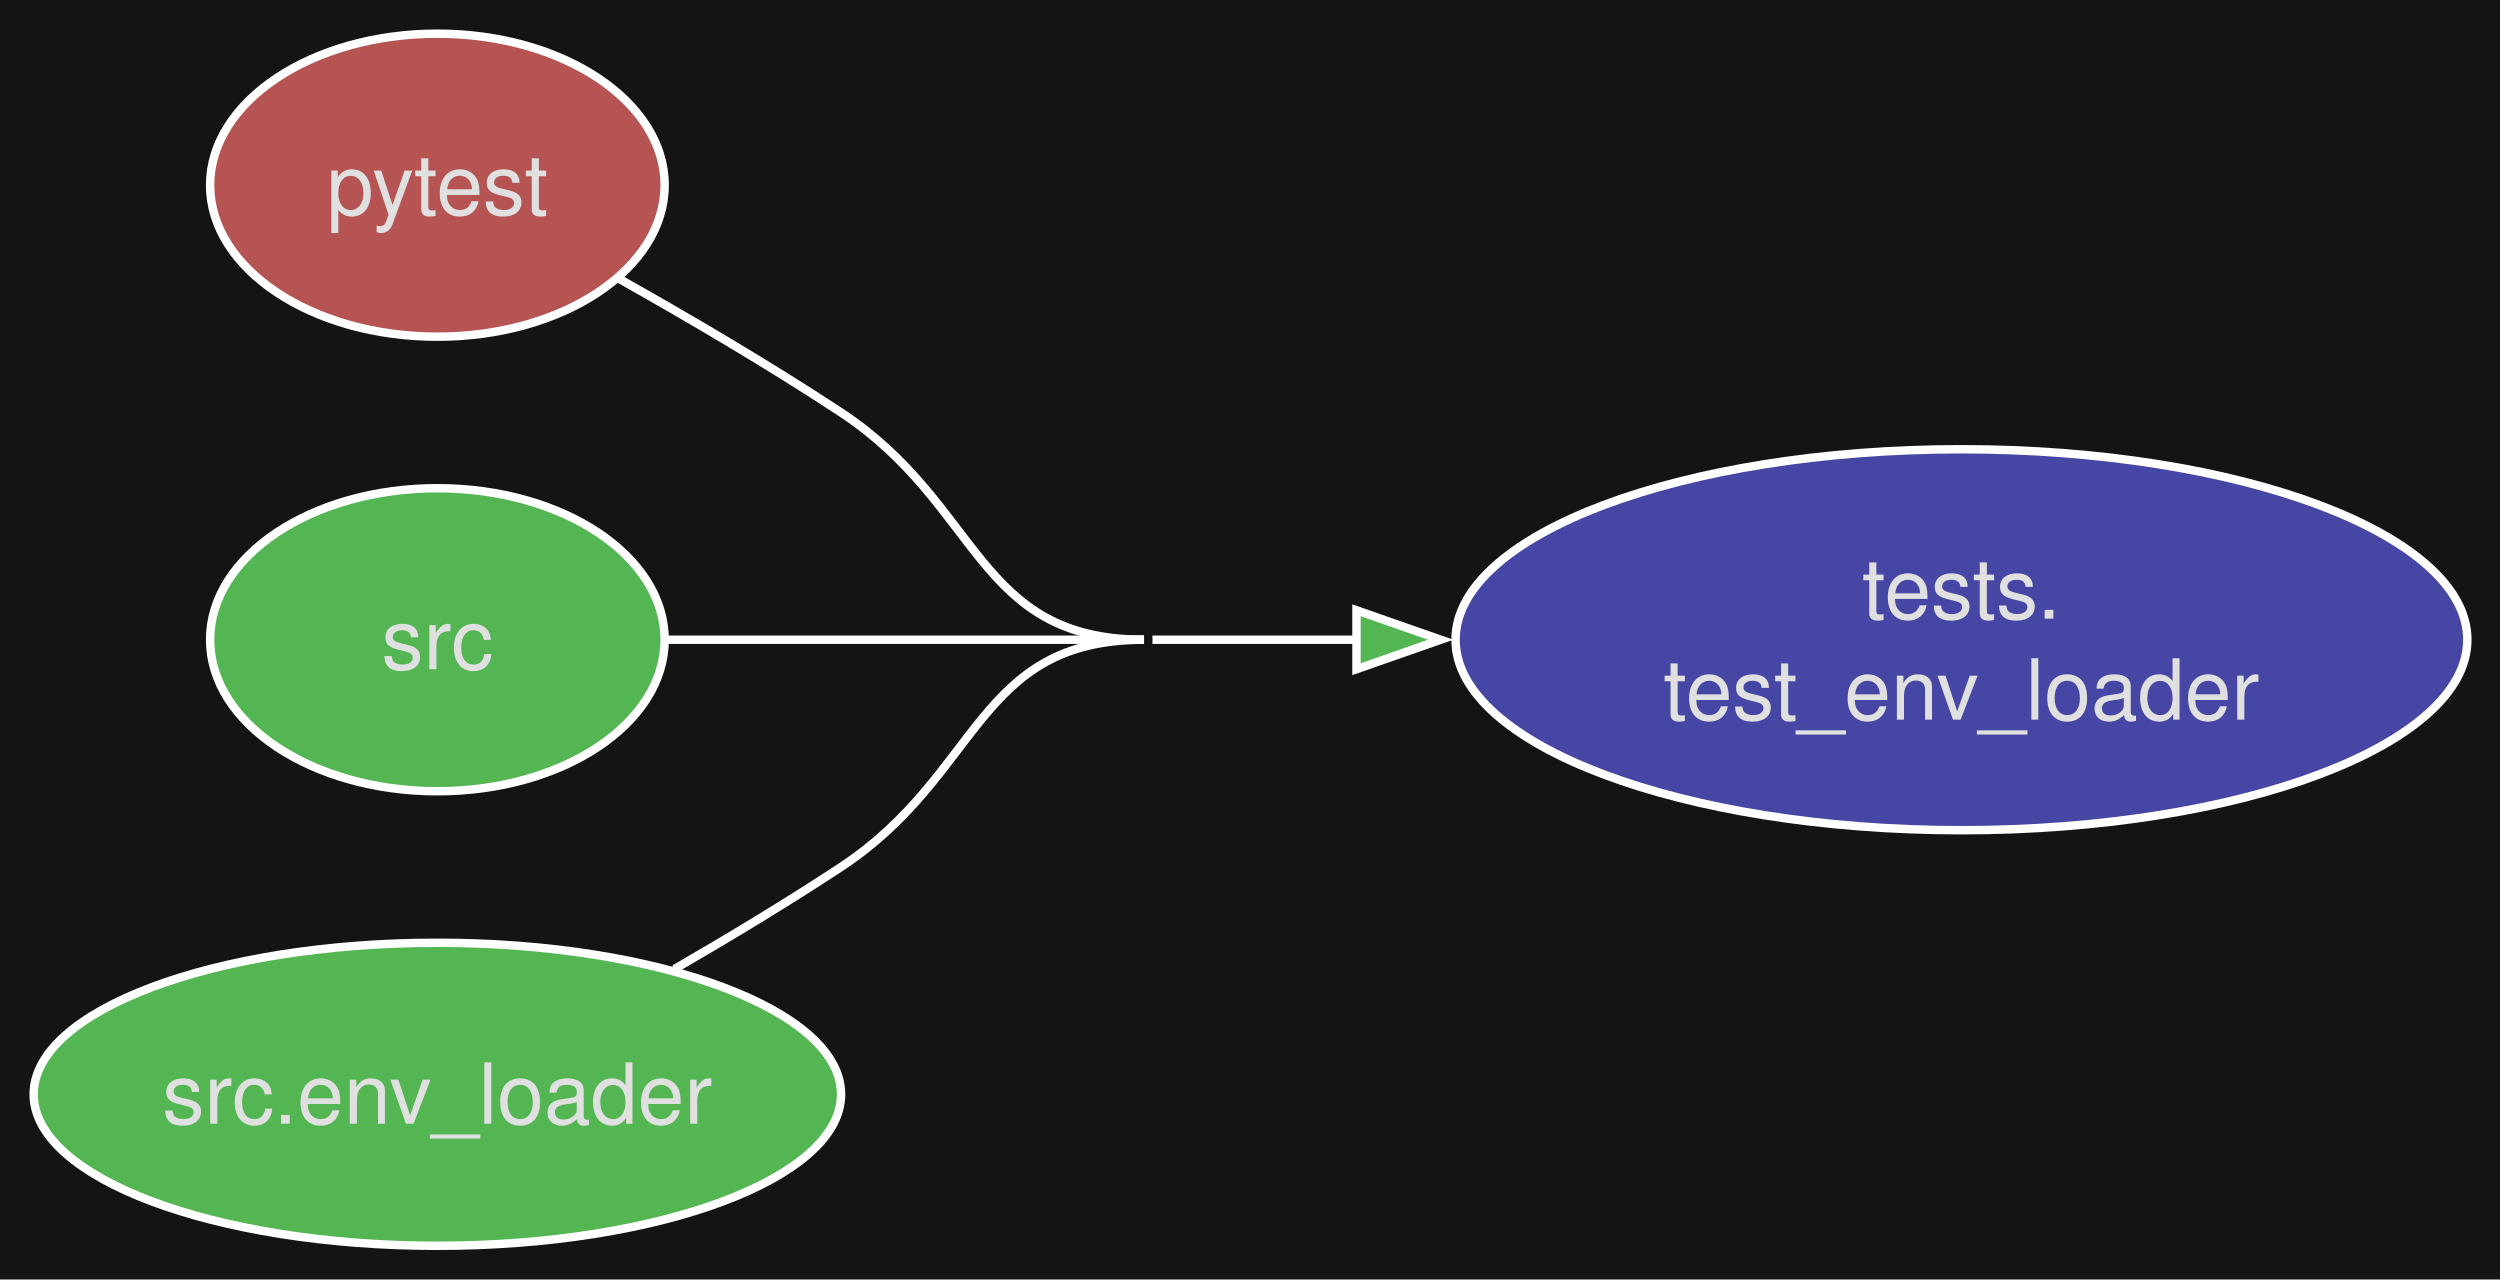
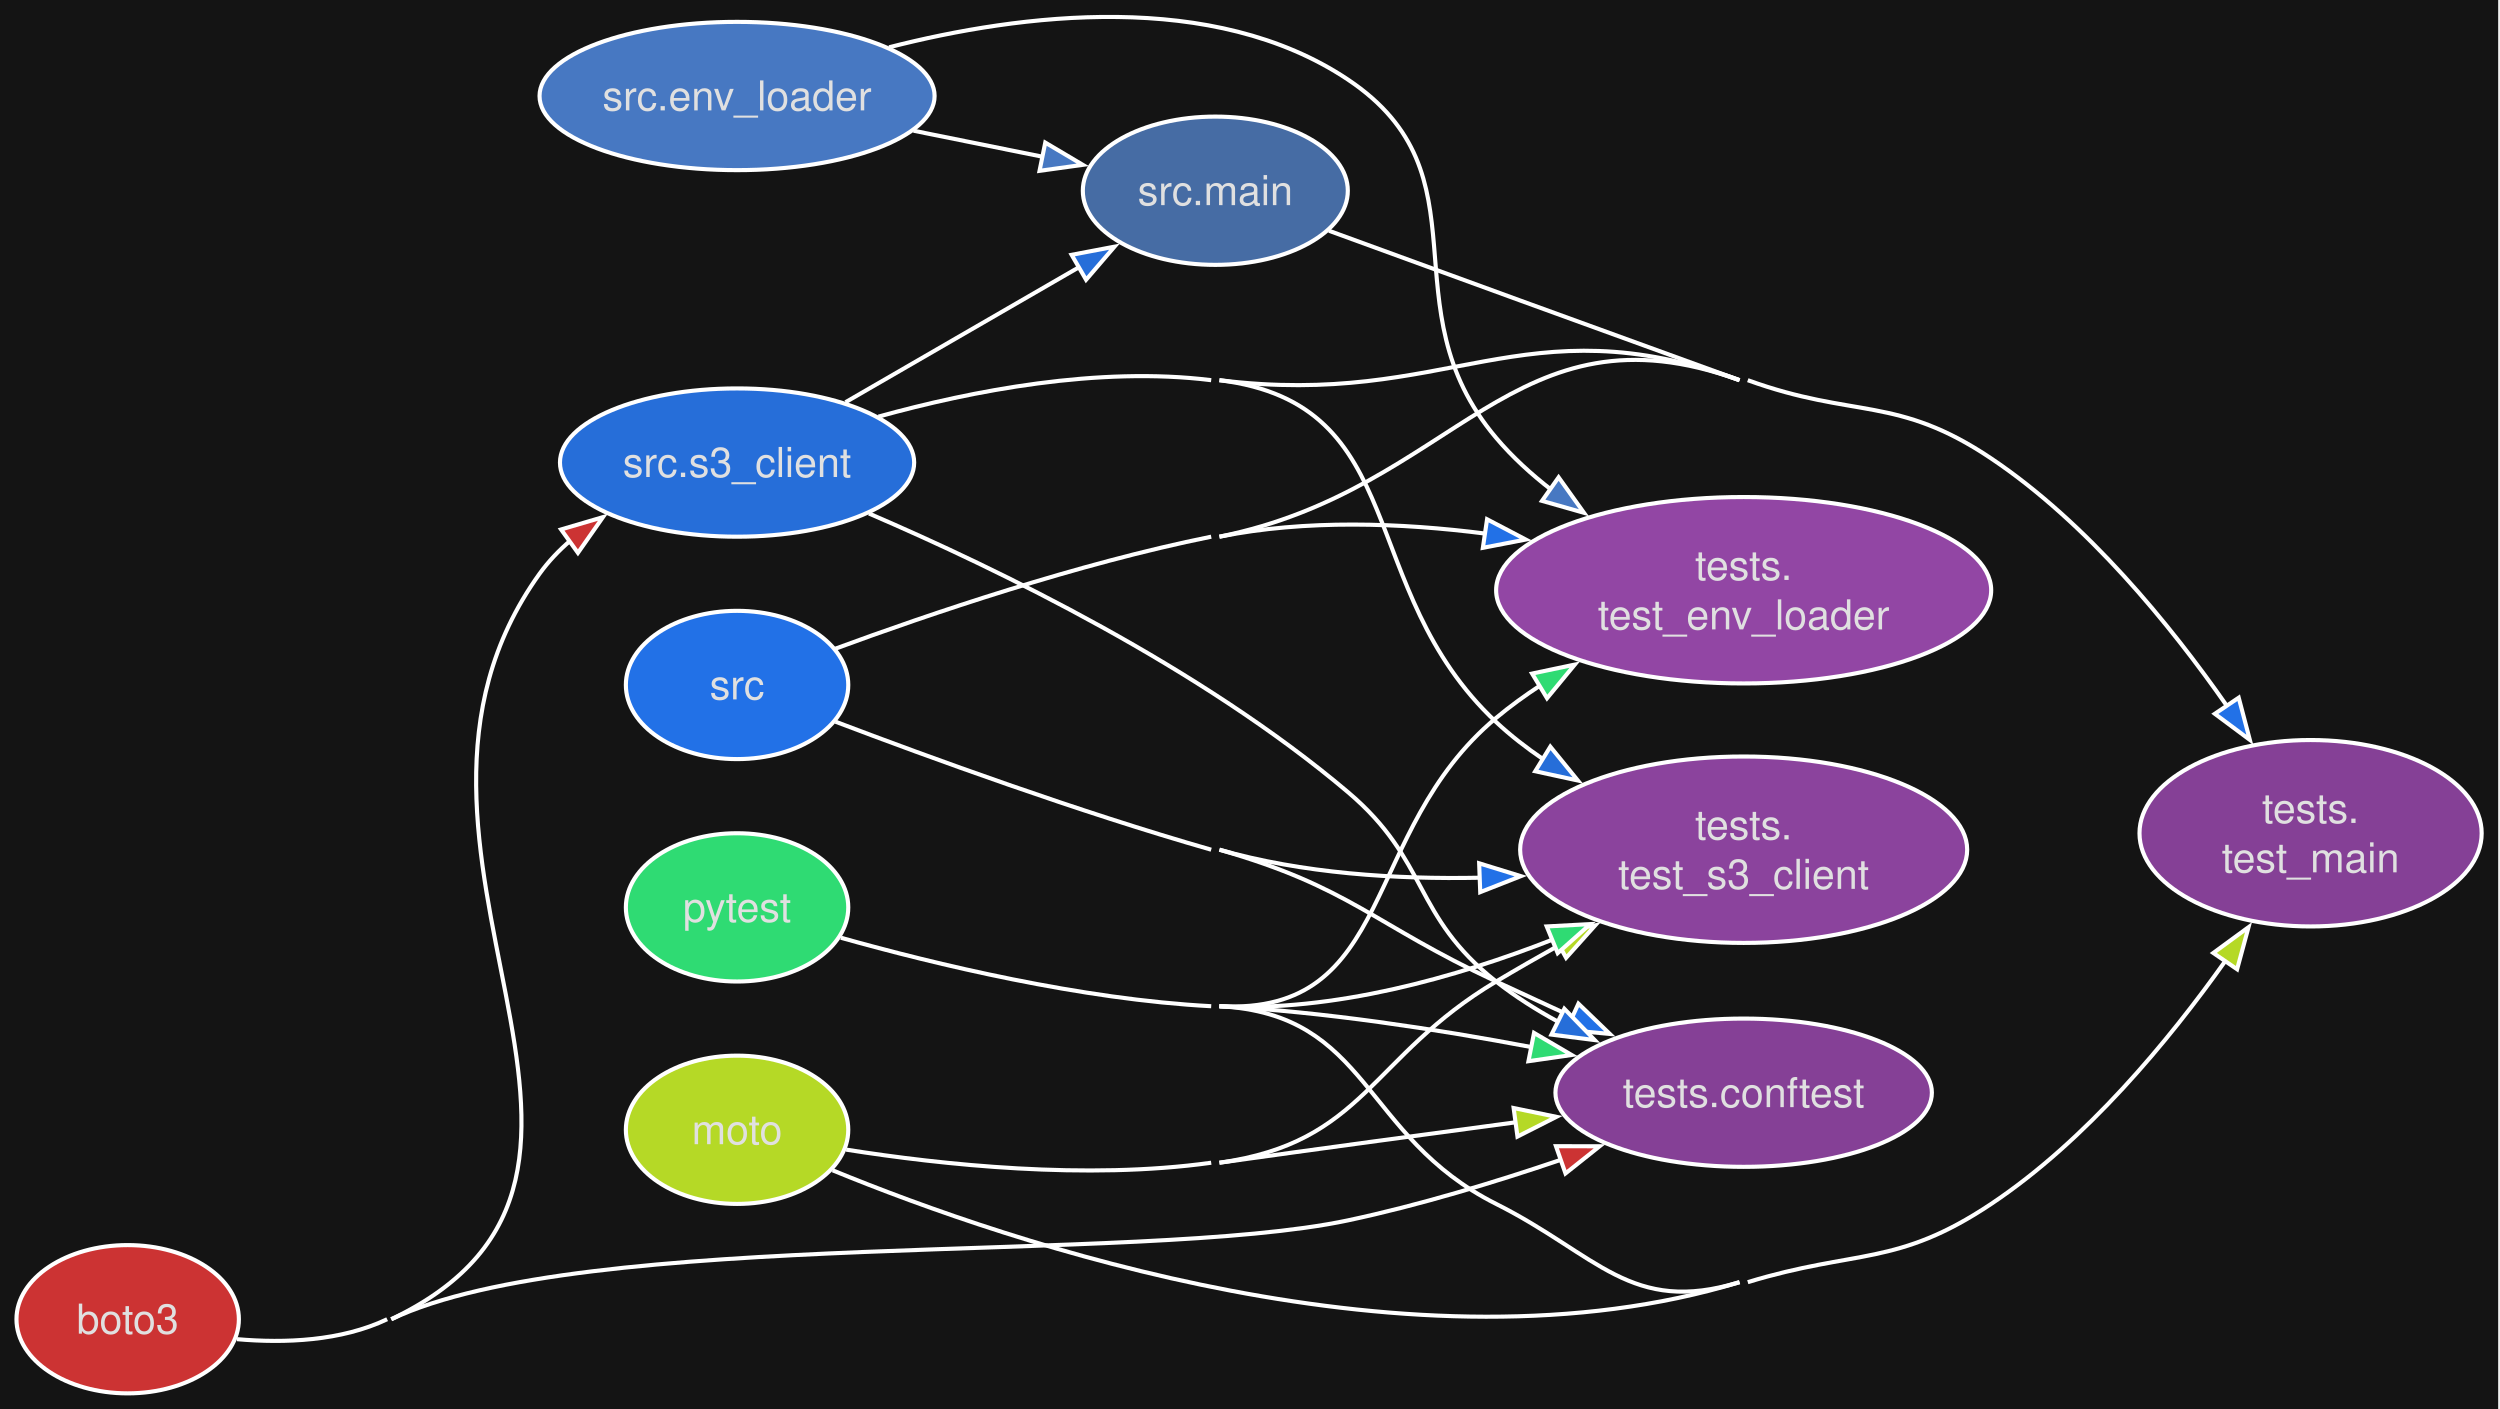
- <svg xmlns="http://www.w3.org/2000/svg" style="background-color:#141414" width="297pt" height="152pt" viewBox="0.00 0.00 297.00 152.00">
-   <g id="graph0" class="graph" transform="scale(1 1) rotate(0) translate(4 148)">
+ <svg xmlns="http://www.w3.org/2000/svg" style="background-color:#141414" width="607pt" height="342pt" viewBox="0.00 0.00 607.00 342.00">
+   <g id="graph0" class="graph" transform="scale(1 1) rotate(0) translate(4 338.31)">
    <style>.edge&gt;path:hover{stroke-width:8}</style>
-     <polygon fill="#141414" stroke="none" points="-4,4 -4,-148 293.12,-148 293.12,4 -4,4" />
+     <polygon fill="#141414" stroke="none" points="-4,4 -4,-338.31 602.55,-338.31 602.55,4 -4,4" />
    <g id="node1" class="node">
      <style>.edge&gt;path:hover{stroke-width:8}</style>
-       <ellipse fill="#b65353" stroke="#ffffff" cx="47.96" cy="-126" rx="27" ry="18" />
-       <text xml:space="preserve" text-anchor="middle" x="47.96" y="-122.5" font-family="Helvetica,sans-Serif" font-size="10.00" fill="#e0e0e0">pytest</text>
+       <ellipse fill="#cc3333" stroke="#ffffff" cx="27" cy="-18" rx="27" ry="18" />
+       <text xml:space="preserve" text-anchor="middle" x="27" y="-14.5" font-family="Helvetica,sans-Serif" font-size="10.00" fill="#e0e0e0">boto3</text>
+     </g>
+     <g id="node7" class="node">
+       <style>.edge&gt;path:hover{stroke-width:8}</style>
+       <ellipse fill="#266ed9" stroke="#ffffff" cx="174.96" cy="-226" rx="43" ry="18" />
+       <text xml:space="preserve" text-anchor="middle" x="174.96" y="-222.5" font-family="Helvetica,sans-Serif" font-size="10.00" fill="#e0e0e0">src.s3_client</text>
+     </g>
+     <g id="edge1" class="edge">
+       <style>.edge&gt;path:hover{stroke-width:8}</style>
+       <path fill="none" stroke="#ffffff" d="M91,-18C165.05,-53.26 79.17,-132.37 127,-199 129.14,-201.98 131.72,-204.68 134.55,-207.11" />
+       <polygon fill="#cc3333" stroke="#ffffff" points="132.23,-209.76 142.4,-212.75 136.32,-204.07 132.23,-209.76" />
+     </g>
+     <g id="node8" class="node">
+       <style>.edge&gt;path:hover{stroke-width:8}</style>
+       <ellipse fill="#854096" stroke="#ffffff" cx="419.36" cy="-73" rx="45.7" ry="18" />
+       <text xml:space="preserve" text-anchor="middle" x="419.36" y="-69.5" font-family="Helvetica,sans-Serif" font-size="10.00" fill="#e0e0e0">tests.conftest</text>
+     </g>
+     <g id="edge2" class="edge">
+       <style>.edge&gt;path:hover{stroke-width:8}</style>
+       <path fill="none" stroke="#ffffff" d="M53.54,-13.16C65.18,-12.14 78.82,-12.68 90,-18" />
+       <path fill="none" stroke="#ffffff" d="M91,-18C137.85,-40.31 272.5,-31.23 323.26,-42 340.51,-45.66 359.04,-51.3 375.12,-56.76" />
+       <polygon fill="#cc3333" stroke="#ffffff" points="373.79,-60.01 384.39,-60 376.1,-53.4 373.79,-60.01" />
+     </g>
+     <g id="node2" class="node">
+       <style>.edge&gt;path:hover{stroke-width:8}</style>
+       <ellipse fill="#b5d926" stroke="#ffffff" cx="174.96" cy="-64" rx="27" ry="18" />
+       <text xml:space="preserve" text-anchor="middle" x="174.96" y="-60.5" font-family="Helvetica,sans-Serif" font-size="10.00" fill="#e0e0e0">moto</text>
+     </g>
+     <g id="edge3" class="edge">
+       <style>.edge&gt;path:hover{stroke-width:8}</style>
+       <path fill="none" stroke="#ffffff" d="M201.45,-59.18C224.65,-55.51 259.79,-51.75 290.08,-56" />
+       <path fill="none" stroke="#ffffff" d="M292.08,-56C315.68,-59.31 341.78,-62.85 364.09,-65.83" />
+       <polygon fill="#b5d926" stroke="#ffffff" points="363.51,-69.28 373.89,-67.14 364.44,-62.35 363.51,-69.28" />
+     </g>
+     <g id="node10" class="node">
+       <style>.edge&gt;path:hover{stroke-width:8}</style>
+       <ellipse fill="#854096" stroke="#ffffff" cx="557.01" cy="-136" rx="41.54" ry="22.63" />
+       <text xml:space="preserve" text-anchor="middle" x="557.01" y="-138.5" font-family="Helvetica,sans-Serif" font-size="10.00" fill="#e0e0e0">tests.</text>
+       <text xml:space="preserve" text-anchor="middle" x="557.01" y="-126.5" font-family="Helvetica,sans-Serif" font-size="10.00" fill="#e0e0e0">test_main</text>
+     </g>
+     <g id="edge4" class="edge">
+       <style>.edge&gt;path:hover{stroke-width:8}</style>
+       <path fill="none" stroke="#ffffff" d="M420.36,-27C446.75,-35.05 456.51,-30.68 479.46,-46 502.52,-61.39 522.57,-85.62 536.36,-105.06" />
+       <polygon fill="#b5d926" stroke="#ffffff" points="533.39,-106.93 541.94,-113.19 539.17,-102.97 533.39,-106.93" />
+       <path fill="none" stroke="#ffffff" d="M198.16,-54.16C241.4,-36.41 339.57,-2.97 418.36,-27" />
+     </g>
+     <g id="node11" class="node">
+       <style>.edge&gt;path:hover{stroke-width:8}</style>
+       <ellipse fill="#8b439d" stroke="#ffffff" cx="419.36" cy="-132" rx="54.27" ry="22.63" />
+       <text xml:space="preserve" text-anchor="middle" x="419.36" y="-134.5" font-family="Helvetica,sans-Serif" font-size="10.00" fill="#e0e0e0">tests.</text>
+       <text xml:space="preserve" text-anchor="middle" x="419.36" y="-122.5" font-family="Helvetica,sans-Serif" font-size="10.00" fill="#e0e0e0">test_s3_client</text>
+     </g>
+     <g id="edge5" class="edge">
+       <style>.edge&gt;path:hover{stroke-width:8}</style>
+       <path fill="none" stroke="#ffffff" d="M292.08,-56C327.43,-60.96 328.61,-81.71 359.26,-100 364.2,-102.95 369.44,-105.95 374.67,-108.88" />
+       <polygon fill="#b5d926" stroke="#ffffff" points="372.87,-111.88 383.32,-113.64 376.25,-105.75 372.87,-111.88" />
+     </g>
+     <g id="node3" class="node">
+       <style>.edge&gt;path:hover{stroke-width:8}</style>
+       <ellipse fill="#2fdb73" stroke="#ffffff" cx="174.96" cy="-118" rx="27" ry="18" />
+       <text xml:space="preserve" text-anchor="middle" x="174.96" y="-114.5" font-family="Helvetica,sans-Serif" font-size="10.00" fill="#e0e0e0">pytest</text>
+     </g>
+     <g id="edge6" class="edge">
+       <style>.edge&gt;path:hover{stroke-width:8}</style>
+       <path fill="none" stroke="#ffffff" d="M292.08,-94C317.24,-92.68 344.88,-88.41 367.86,-84.07" />
+       <polygon fill="#2fdb73" stroke="#ffffff" points="368.46,-87.52 377.6,-82.16 367.11,-80.65 368.46,-87.52" />
+     </g>
+     <g id="node9" class="node">
+       <style>.edge&gt;path:hover{stroke-width:8}</style>
+       <ellipse fill="#9246a4" stroke="#ffffff" cx="419.36" cy="-195" rx="60.1" ry="22.63" />
+       <text xml:space="preserve" text-anchor="middle" x="419.36" y="-197.5" font-family="Helvetica,sans-Serif" font-size="10.00" fill="#e0e0e0">tests.</text>
+       <text xml:space="preserve" text-anchor="middle" x="419.36" y="-185.5" font-family="Helvetica,sans-Serif" font-size="10.00" fill="#e0e0e0">test_env_loader</text>
+     </g>
+     <g id="edge7" class="edge">
+       <style>.edge&gt;path:hover{stroke-width:8}</style>
+       <path fill="none" stroke="#ffffff" d="M292.08,-94C335.14,-91.74 326.14,-136.39 359.26,-164 362.61,-166.8 366.27,-169.45 370.05,-171.93" />
+       <polygon fill="#2fdb73" stroke="#ffffff" points="367.99,-174.77 378.36,-176.95 371.62,-168.78 367.99,-174.77" />
+     </g>
+     <g id="edge8" class="edge">
+       <style>.edge&gt;path:hover{stroke-width:8}</style>
+       <path fill="none" stroke="#ffffff" d="M200.16,-110.63C223.06,-104.2 258.54,-95.65 290.08,-94" />
+       <path fill="none" stroke="#ffffff" d="M292.08,-94C328.73,-92.08 326.47,-62.48 359.26,-46 383.91,-33.61 391.97,-18.95 418.36,-27" />
+     </g>
+     <g id="edge9" class="edge">
+       <style>.edge&gt;path:hover{stroke-width:8}</style>
+       <path fill="none" stroke="#ffffff" d="M292.08,-94C319.74,-92.55 349.46,-100.96 373.11,-110.23" />
+       <polygon fill="#2fdb73" stroke="#ffffff" points="371.54,-113.37 382.12,-113.94 374.21,-106.89 371.54,-113.37" />
    </g>
    <g id="node4" class="node">
      <style>.edge&gt;path:hover{stroke-width:8}</style>
-       <ellipse fill="#4646a4" stroke="#ffffff" cx="229.02" cy="-72" rx="60.1" ry="22.63" />
-       <text xml:space="preserve" text-anchor="middle" x="229.02" y="-74.5" font-family="Helvetica,sans-Serif" font-size="10.00" fill="#e0e0e0">tests.</text>
-       <text xml:space="preserve" text-anchor="middle" x="229.02" y="-62.5" font-family="Helvetica,sans-Serif" font-size="10.00" fill="#e0e0e0">test_env_loader</text>
+       <ellipse fill="#2271e7" stroke="#ffffff" cx="174.96" cy="-172" rx="27" ry="18" />
+       <text xml:space="preserve" text-anchor="middle" x="174.96" y="-168.5" font-family="Helvetica,sans-Serif" font-size="10.00" fill="#e0e0e0">src</text>
    </g>
-     <g id="edge1" class="edge">
+     <g id="edge10" class="edge">
      <style>.edge&gt;path:hover{stroke-width:8}</style>
-       <path fill="none" stroke="#ffffff" d="M69.39,-114.97C77.75,-110.27 87.43,-104.59 95.91,-99 112.61,-87.99 111.91,-72 131.91,-72" />
+       <path fill="none" stroke="#ffffff" d="M292.08,-132C323.88,-122.9 329.29,-113.98 359.26,-100 365.28,-97.19 371.67,-94.24 377.92,-91.37" />
+       <polygon fill="#2271e7" stroke="#ffffff" points="379.24,-94.62 386.87,-87.27 376.32,-88.25 379.24,-94.62" />
+       <path fill="none" stroke="#ffffff" d="M198.87,-163.08C221.74,-154.39 257.99,-141.19 290.08,-132" />
    </g>
-     <g id="node2" class="node">
+     <g id="edge11" class="edge">
      <style>.edge&gt;path:hover{stroke-width:8}</style>
-       <ellipse fill="#53b653" stroke="#ffffff" cx="47.96" cy="-72" rx="27" ry="18" />
-       <text xml:space="preserve" text-anchor="middle" x="47.96" y="-68.5" font-family="Helvetica,sans-Serif" font-size="10.00" fill="#e0e0e0">src</text>
+       <path fill="none" stroke="#ffffff" d="M292.08,-208C312.96,-212.21 336.06,-211.39 356.74,-208.74" />
+       <polygon fill="#2271e7" stroke="#ffffff" points="357.06,-212.23 366.45,-207.31 356.04,-205.3 357.06,-212.23" />
+       <path fill="none" stroke="#ffffff" d="M198.75,-180.78C221.52,-189.17 257.7,-201.47 290.08,-208" />
    </g>
-     <g id="edge2" class="edge">
+     <g id="edge12" class="edge">
      <style>.edge&gt;path:hover{stroke-width:8}</style>
-       <path fill="none" stroke="#ffffff" d="M75.11,-72C91.44,-72 112.9,-72 131.91,-72" />
+       <path fill="none" stroke="#ffffff" d="M420.36,-246C446.3,-236.6 456.56,-242.38 479.46,-227 502.78,-211.35 522.93,-186.64 536.69,-166.92" />
+       <polygon fill="#2271e7" stroke="#ffffff" points="539.56,-168.91 542.26,-158.67 533.76,-165 539.56,-168.91" />
+       <path fill="none" stroke="#ffffff" d="M292.08,-208C349.54,-219.58 363.26,-265.96 418.36,-246" />
    </g>
-     <g id="node3" class="node">
+     <g id="edge13" class="edge">
      <style>.edge&gt;path:hover{stroke-width:8}</style>
-       <ellipse fill="#53b653" stroke="#ffffff" cx="47.96" cy="-18" rx="47.96" ry="18" />
-       <text xml:space="preserve" text-anchor="middle" x="47.96" y="-14.5" font-family="Helvetica,sans-Serif" font-size="10.00" fill="#e0e0e0">src.env_loader</text>
+       <path fill="none" stroke="#ffffff" d="M292.08,-132C312.17,-126.25 334.81,-124.78 355.31,-125.2" />
+       <polygon fill="#2271e7" stroke="#ffffff" points="355.14,-128.7 365.26,-125.58 355.4,-121.7 355.14,-128.7" />
    </g>
-     <g id="edge3" class="edge">
+     <g id="node5" class="node">
      <style>.edge&gt;path:hover{stroke-width:8}</style>
-       <path fill="none" stroke="#ffffff" d="M132.91,-72C140.77,-72 148.99,-72 157.17,-72" />
-       <polygon fill="#53b653" stroke="#ffffff" points="157.15,-75.5 167.15,-72 157.15,-68.5 157.15,-75.5" />
-       <path fill="none" stroke="#ffffff" d="M76.12,-32.87C82.69,-36.67 89.63,-40.86 95.91,-45 112.61,-56.01 111.91,-72 131.91,-72" />
+       <ellipse fill="#4778c2" stroke="#ffffff" cx="174.96" cy="-315" rx="47.96" ry="18" />
+       <text xml:space="preserve" text-anchor="middle" x="174.96" y="-311.5" font-family="Helvetica,sans-Serif" font-size="10.00" fill="#e0e0e0">src.env_loader</text>
+     </g>
+     <g id="node6" class="node">
+       <style>.edge&gt;path:hover{stroke-width:8}</style>
+       <ellipse fill="#466ca4" stroke="#ffffff" cx="291.08" cy="-292" rx="32.17" ry="18" />
+       <text xml:space="preserve" text-anchor="middle" x="291.08" y="-288.5" font-family="Helvetica,sans-Serif" font-size="10.00" fill="#e0e0e0">src.main</text>
+     </g>
+     <g id="edge14" class="edge">
+       <style>.edge&gt;path:hover{stroke-width:8}</style>
+       <path fill="none" stroke="#ffffff" d="M217.81,-306.57C228.07,-304.5 239.04,-302.29 249.25,-300.23" />
+       <polygon fill="#4778c2" stroke="#ffffff" points="249.79,-303.69 258.9,-298.29 248.4,-296.83 249.79,-303.69" />
+     </g>
+     <g id="edge15" class="edge">
+       <style>.edge&gt;path:hover{stroke-width:8}</style>
+       <path fill="none" stroke="#ffffff" d="M211.88,-326.83C243.85,-335 290.5,-340.89 323.26,-319 358.05,-295.75 332.24,-263.95 359.26,-232 363.16,-227.38 367.8,-223.15 372.73,-219.34" />
+       <polygon fill="#4778c2" stroke="#ffffff" points="374.43,-222.42 380.59,-213.8 370.4,-216.7 374.43,-222.42" />
+     </g>
+     <g id="edge16" class="edge">
+       <style>.edge&gt;path:hover{stroke-width:8}</style>
+       <path fill="none" stroke="#ffffff" d="M318.68,-282.28C344.23,-272.95 383.92,-258.47 418.36,-246" />
+     </g>
+     <g id="edge17" class="edge">
+       <style>.edge&gt;path:hover{stroke-width:8}</style>
+       <path fill="none" stroke="#ffffff" d="M201.29,-240.65C218.05,-250.34 240.18,-263.14 258.15,-273.53" />
+       <polygon fill="#266ed9" stroke="#ffffff" points="256.19,-276.44 266.6,-278.42 259.7,-270.38 256.19,-276.44" />
+     </g>
+     <g id="edge18" class="edge">
+       <style>.edge&gt;path:hover{stroke-width:8}</style>
+       <path fill="none" stroke="#ffffff" d="M206.98,-213.63C238.45,-200.1 287.49,-176.26 323.26,-146 343.08,-129.23 338.87,-116.07 359.26,-100 363.85,-96.38 369,-93.12 374.3,-90.23" />
+       <polygon fill="#266ed9" stroke="#ffffff" points="375.82,-93.38 383.2,-85.78 372.69,-87.11 375.82,-93.38" />
+     </g>
+     <g id="edge19" class="edge">
+       <style>.edge&gt;path:hover{stroke-width:8}</style>
+       <path fill="none" stroke="#ffffff" d="M292.08,-246C347.78,-239.07 365.59,-265.11 418.36,-246" />
+     </g>
+     <g id="edge20" class="edge">
+       <style>.edge&gt;path:hover{stroke-width:8}</style>
+       <path fill="none" stroke="#ffffff" d="M292.08,-246C339.18,-240.14 324.63,-195.45 359.26,-163 362.73,-159.75 366.61,-156.74 370.67,-153.98" />
+       <polygon fill="#266ed9" stroke="#ffffff" points="372.42,-157.02 379.11,-148.8 368.75,-151.05 372.42,-157.02" />
+       <path fill="none" stroke="#ffffff" d="M209.28,-237.15C231.97,-243.44 262.74,-249.4 290.08,-246" />
    </g>
  </g>
</svg>
